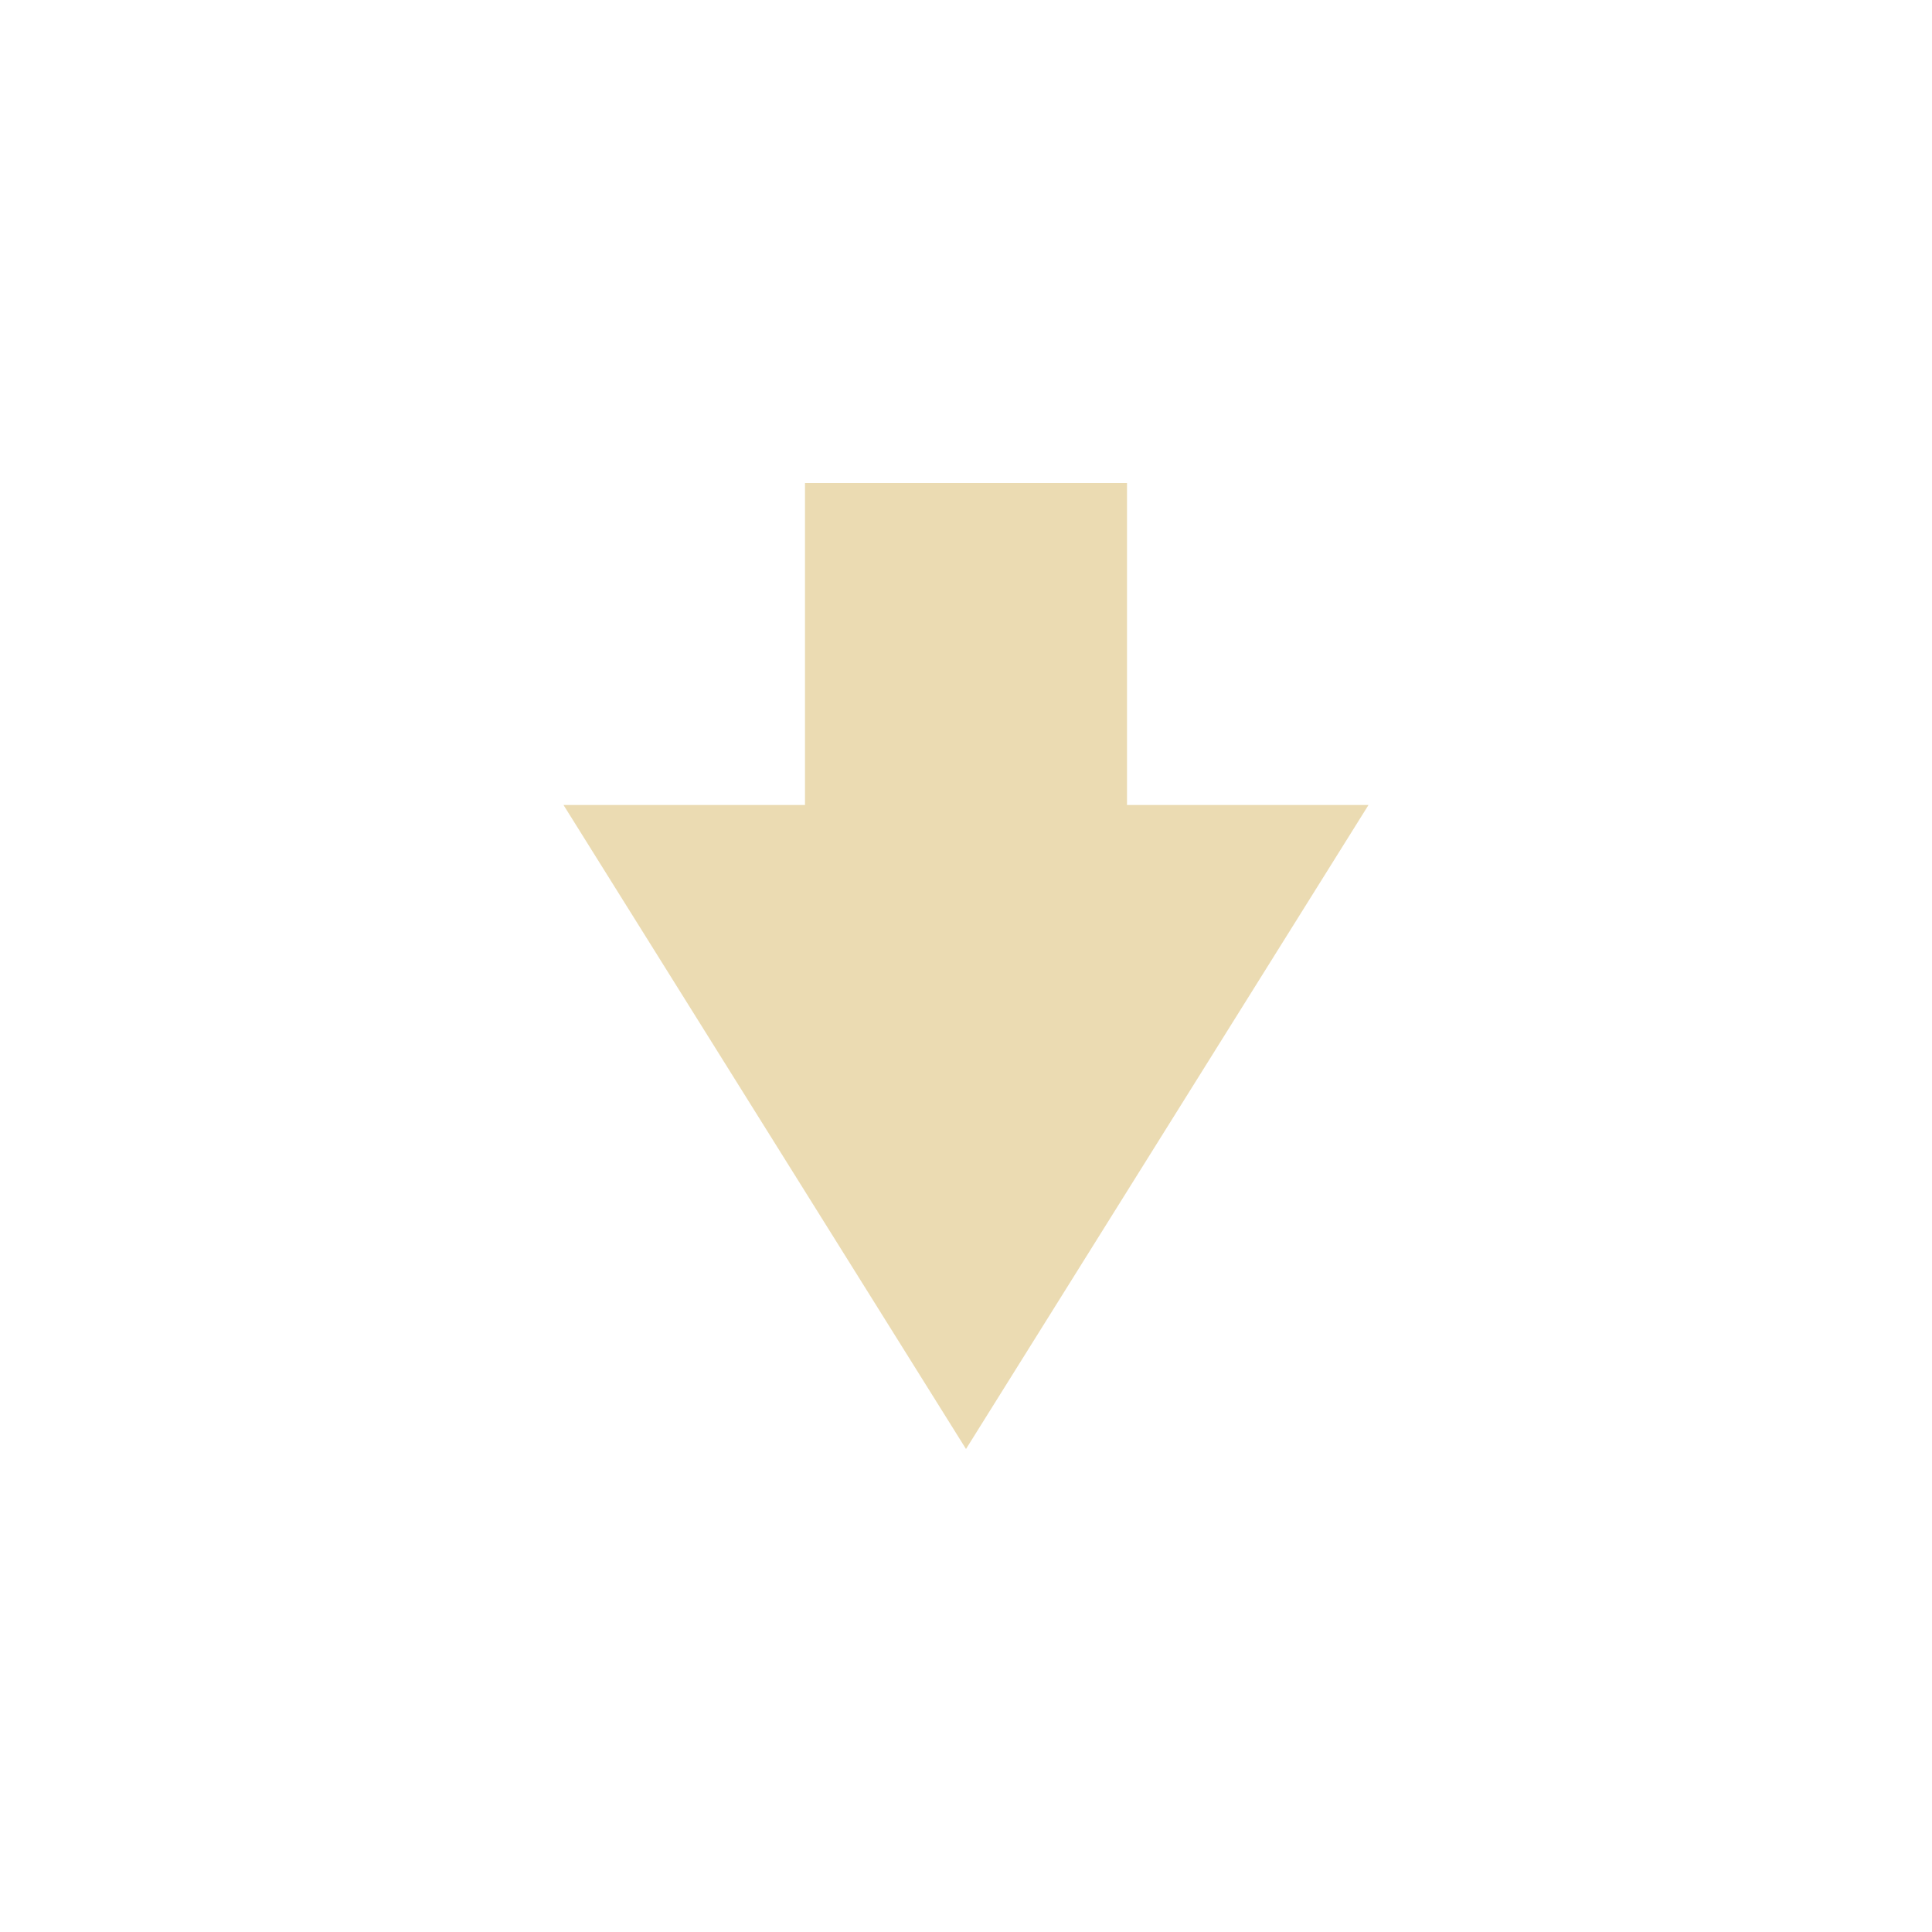
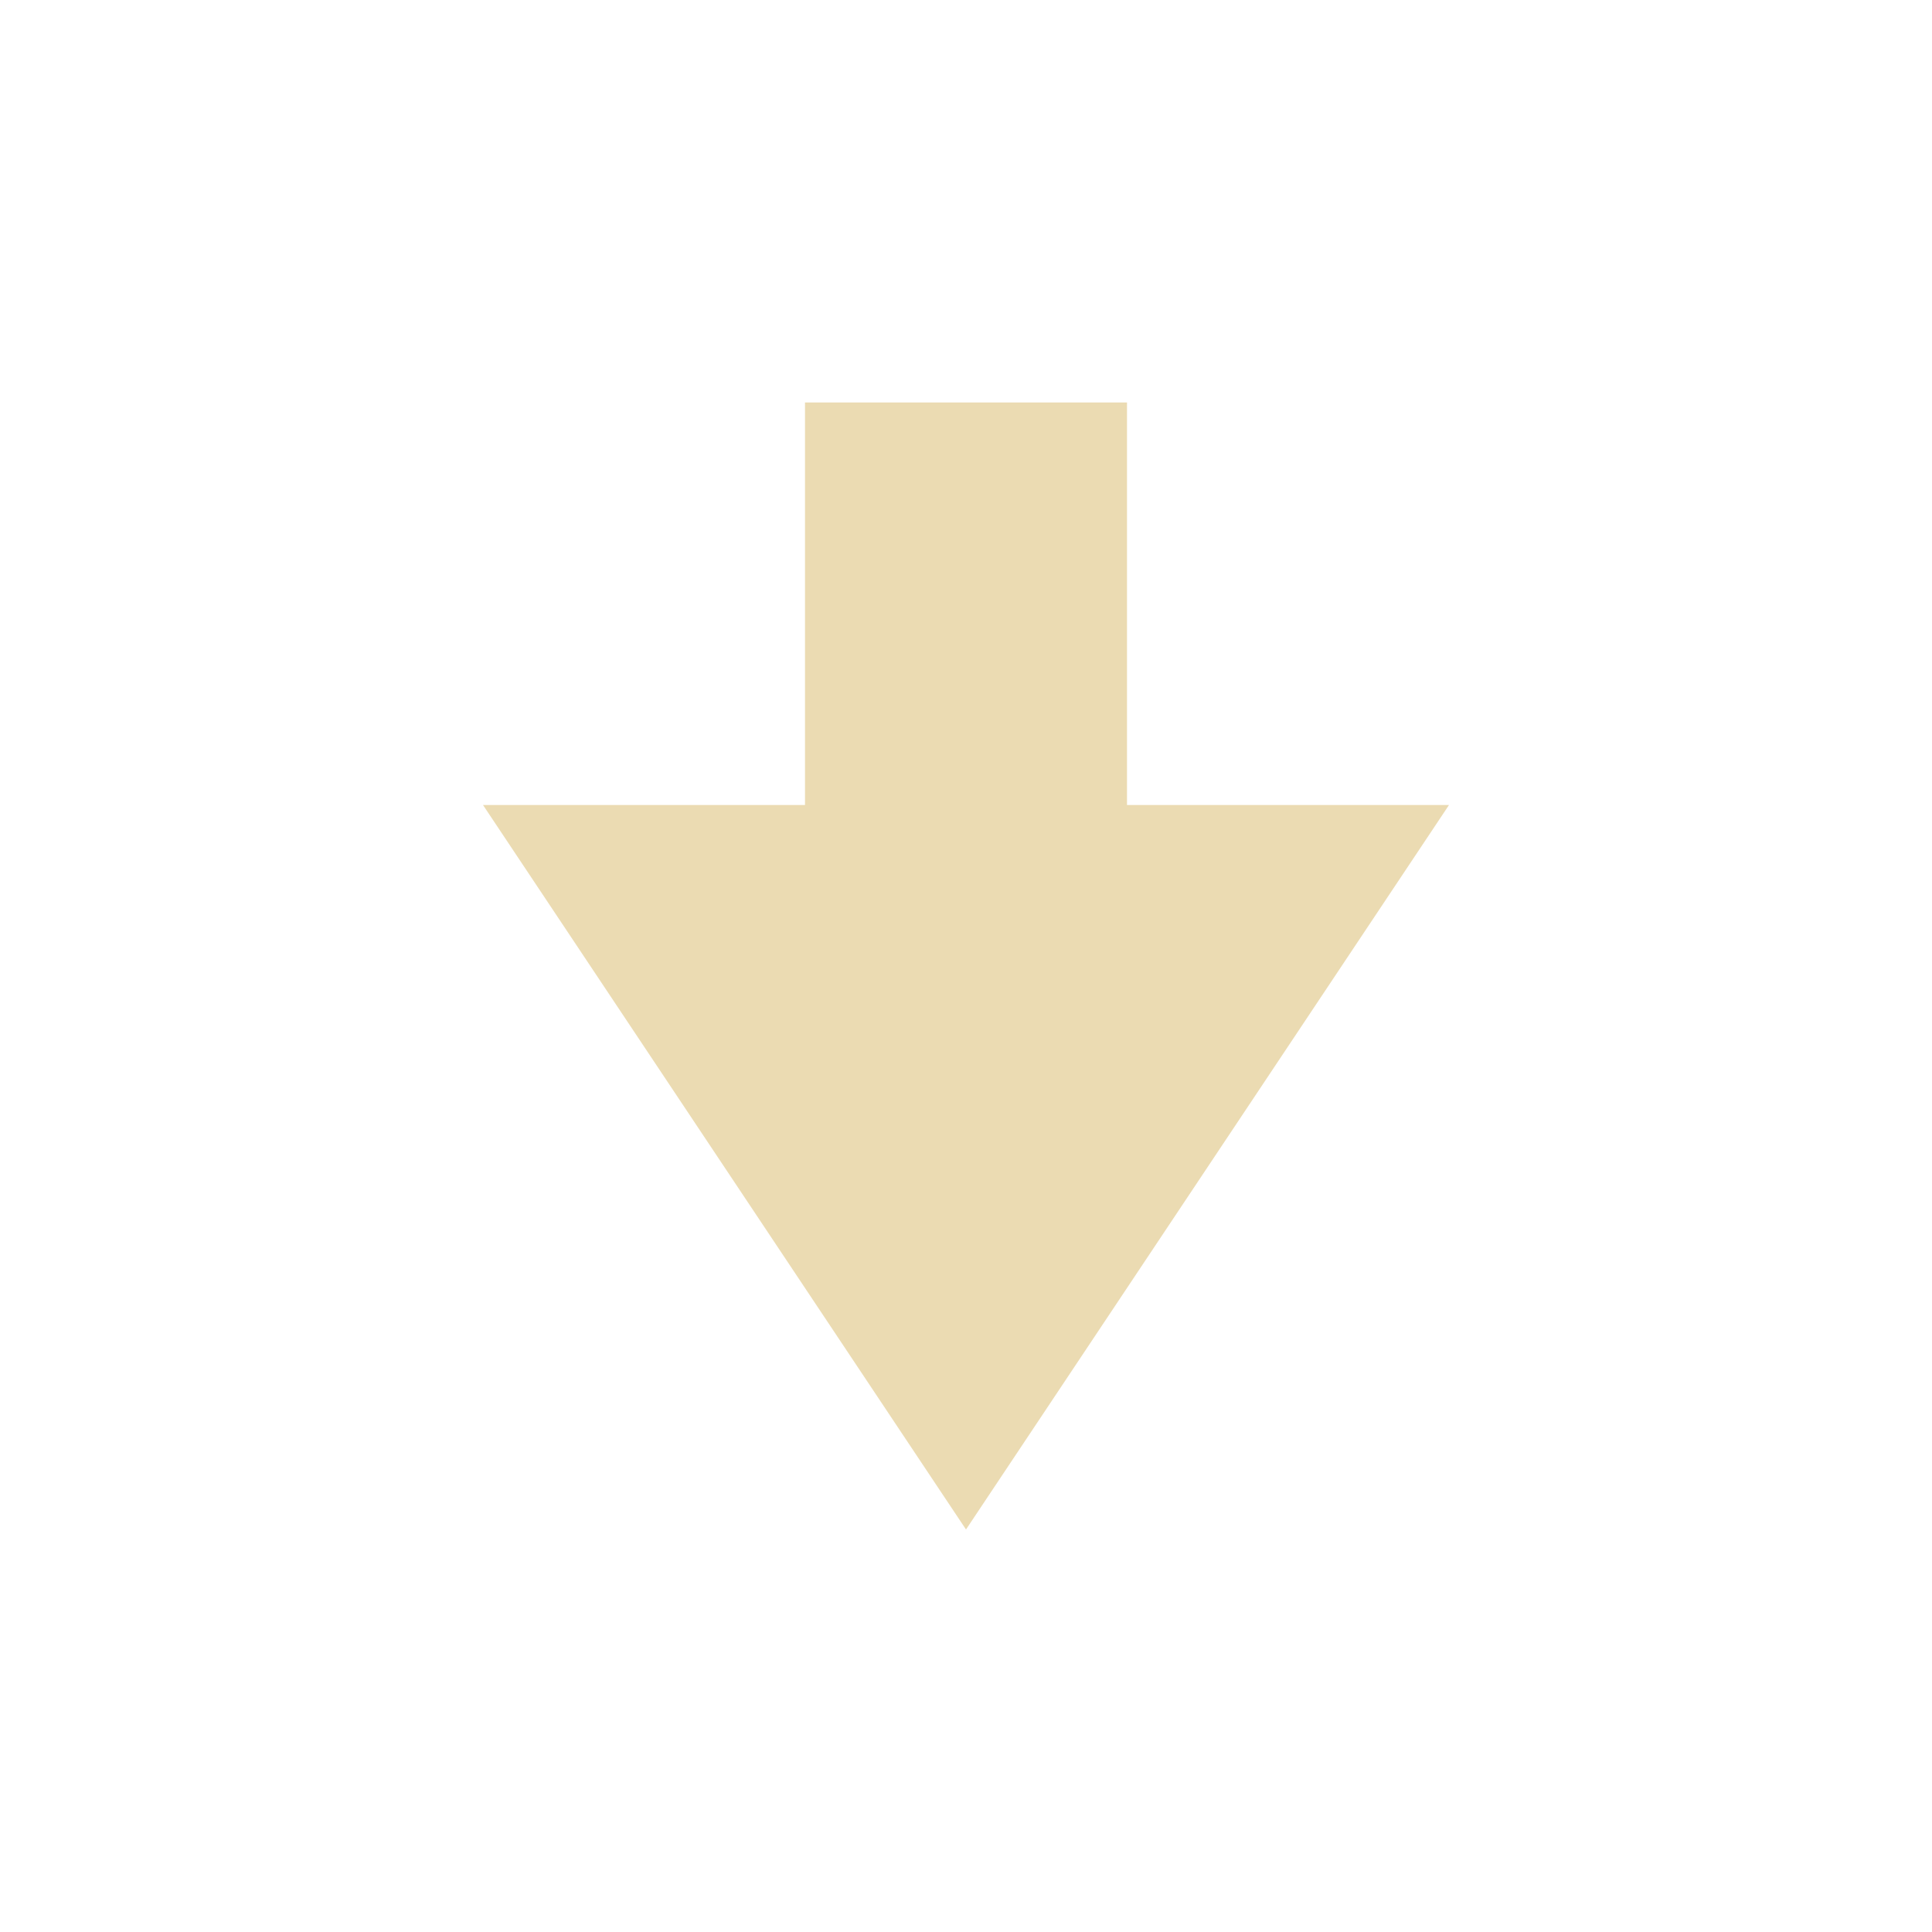
<svg xmlns="http://www.w3.org/2000/svg" width="24" height="24" version="1.1" viewBox="0 0 24 24">
  <defs>
    <style type="text/css">.ColorScheme-Text { color:#ebdbb2; } .ColorScheme-Highlight { color:#458588; }</style>
  </defs>
-   <path class="ColorScheme-Text" d="m10 6v4h-3l5 8 5-8h-3v-4z" fill="currentColor" />
+   <path class="ColorScheme-Text" d="m10 5v5h-4l6 9 6-9h-4v-5z" fill="currentColor" />
</svg>
